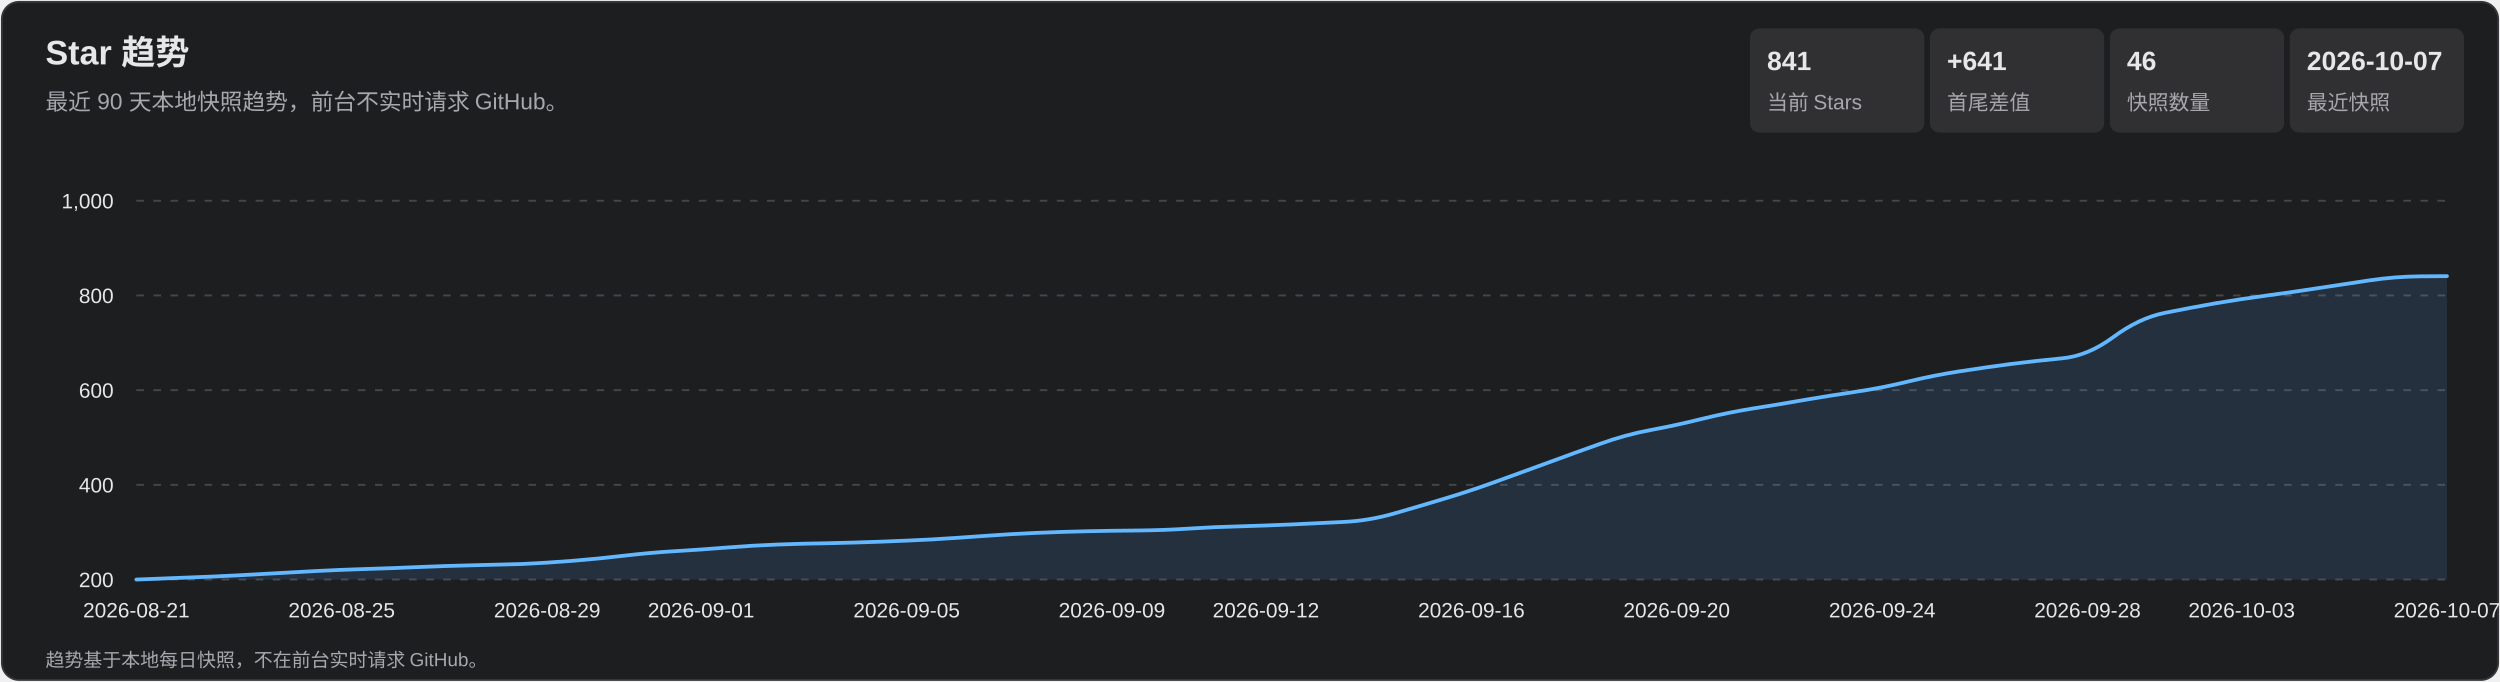
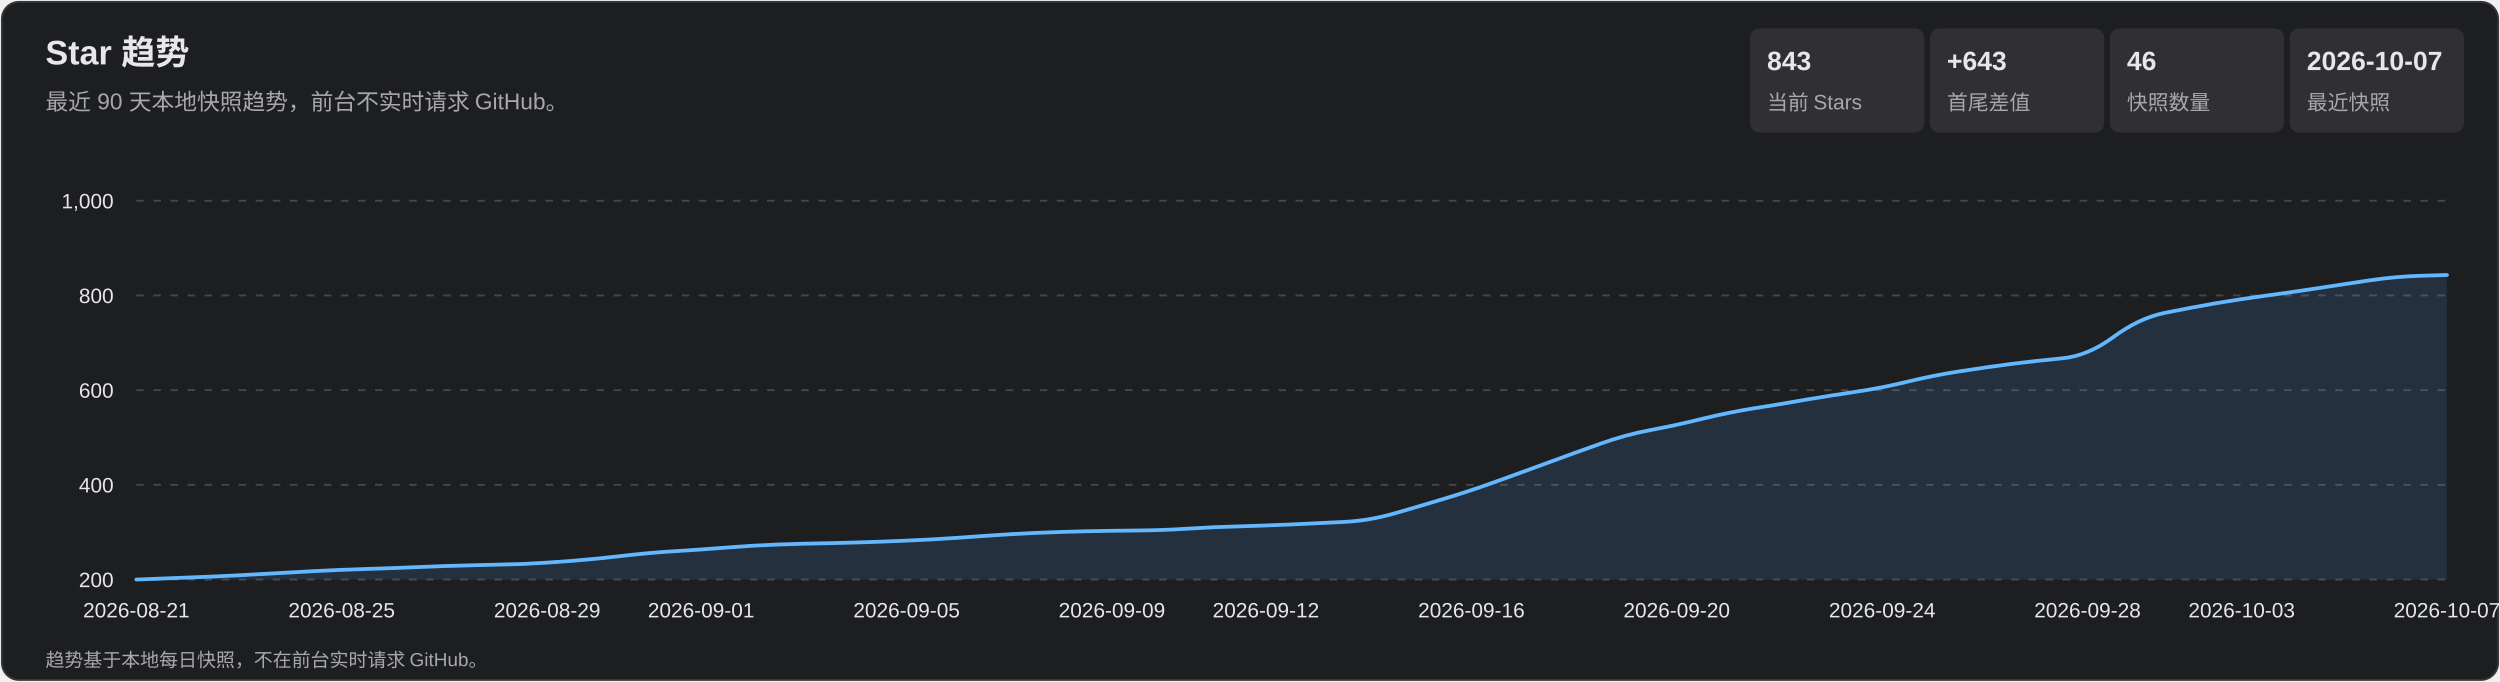
<svg xmlns="http://www.w3.org/2000/svg" width="1320" height="360" viewBox="0 0 1320 360" role="img" aria-labelledby="title desc">
  <style>
    text { font-family: Arial, 'Microsoft YaHei', sans-serif; fill: #e7e7e9; }
    .subtitle, .axis, .metric-label, .footer { fill: #a7a7ad; }
    .subtitle { font-size: 12px; } .axis { font-size: 11px; }
    .metric-value { font-size: 14px; font-weight: 700; } .metric-label { font-size: 11px; }
    .footer { font-size: 10px; } .tooltip-date { font-size: 12px; font-weight: 700; }
    .tooltip-text { font-size: 12px; } .crosshair { stroke: #b9b9bc; stroke-width: 1; }
    .tooltip { opacity: 0; pointer-events: none; } .point:hover .tooltip { opacity: 1; }
  </style>
  <rect x="1" y="1" width="1318" height="358" rx="9" fill="#1d1e20" stroke="#35363a" />
  <text x="24" y="34" font-size="18" font-weight="700">Star 趋势</text>
  <text x="24" y="58" class="subtitle">最近 90 天本地快照趋势，前台不实时请求 GitHub。</text>
  <rect x="924" y="15" width="92" height="55" rx="5" fill="#303033" />
-   <text x="933" y="37" class="metric-value">841</text>
+   <text x="933" y="37" class="metric-value">843</text>
  <text x="933" y="58" class="metric-label">当前 Stars</text>
  <rect x="1019" y="15" width="92" height="55" rx="5" fill="#303033" />
-   <text x="1028" y="37" class="metric-value">+641</text>
+   <text x="1028" y="37" class="metric-value">+643</text>
  <text x="1028" y="58" class="metric-label">首尾差值</text>
  <rect x="1114" y="15" width="92" height="55" rx="5" fill="#303033" />
  <text x="1123" y="37" class="metric-value">46</text>
  <text x="1123" y="58" class="metric-label">快照数量</text>
  <rect x="1209" y="15" width="92" height="55" rx="5" fill="#303033" />
  <text x="1218" y="37" class="metric-value">2026-10-07</text>
  <text x="1218" y="58" class="metric-label">最近快照</text>
  <g class="axis">
    <line x1="72" y1="306.0" x2="1292" y2="306.0" stroke="#45464a" stroke-dasharray="4 5" />
    <text x="60" y="310.0" text-anchor="end">200</text>
    <line x1="72" y1="256.0" x2="1292" y2="256.0" stroke="#45464a" stroke-dasharray="4 5" />
    <text x="60" y="260.0" text-anchor="end">400</text>
    <line x1="72" y1="206.0" x2="1292" y2="206.0" stroke="#45464a" stroke-dasharray="4 5" />
    <text x="60" y="210.0" text-anchor="end">600</text>
    <line x1="72" y1="156.0" x2="1292" y2="156.0" stroke="#45464a" stroke-dasharray="4 5" />
    <text x="60" y="160.0" text-anchor="end">800</text>
    <line x1="72" y1="106.0" x2="1292" y2="106.0" stroke="#45464a" stroke-dasharray="4 5" />
    <text x="60" y="110.0" text-anchor="end">1,000</text>
    <text x="72.0" y="326" text-anchor="middle">2026-08-21</text>
    <text x="180.4" y="326" text-anchor="middle">2026-08-25</text>
    <text x="288.9" y="326" text-anchor="middle">2026-08-29</text>
    <text x="370.2" y="326" text-anchor="middle">2026-09-01</text>
    <text x="478.7" y="326" text-anchor="middle">2026-09-05</text>
    <text x="587.1" y="326" text-anchor="middle">2026-09-09</text>
    <text x="668.4" y="326" text-anchor="middle">2026-09-12</text>
    <text x="776.9" y="326" text-anchor="middle">2026-09-16</text>
    <text x="885.3" y="326" text-anchor="middle">2026-09-20</text>
    <text x="993.8" y="326" text-anchor="middle">2026-09-24</text>
    <text x="1102.2" y="326" text-anchor="middle">2026-09-28</text>
    <text x="1183.6" y="326" text-anchor="middle">2026-10-03</text>
    <text x="1292.0" y="326" text-anchor="middle">2026-10-07</text>
  </g>
-   <path d="M 72.0 306.0 Q 99.1 305.0 112.7 304.4 Q 126.2 303.8 139.8 303.0 Q 153.3 302.2 166.9 301.5 Q 180.4 300.8 194.0 300.4 Q 207.6 300.0 221.1 299.4 Q 234.7 298.8 248.2 298.5 Q 261.8 298.2 275.3 297.8 Q 288.9 297.2 302.4 296.1 Q 316.0 295.0 329.6 293.4 Q 343.1 291.8 356.7 291.0 Q 370.2 290.2 383.8 289.1 Q 397.3 288.0 410.9 287.5 Q 424.4 287.0 438.0 286.8 Q 451.6 286.5 465.1 286.0 Q 478.7 285.5 492.2 284.8 Q 505.8 284.0 519.3 283.0 Q 532.9 282.0 546.4 281.4 Q 560.0 280.8 573.6 280.5 Q 587.1 280.2 600.7 280.1 Q 614.2 280.0 627.8 279.1 Q 641.3 278.2 654.9 277.9 Q 668.4 277.5 682.0 276.9 Q 695.6 276.2 709.1 275.6 Q 722.7 275.0 736.2 271.1 Q 749.8 267.2 763.3 263.1 Q 776.9 259.0 790.4 254.1 Q 804.0 249.2 817.6 244.2 Q 831.1 239.2 844.7 234.4 Q 858.2 229.5 871.8 227.0 Q 885.3 224.5 898.9 221.1 Q 912.4 217.8 926.0 215.6 Q 939.6 213.5 953.1 211.1 Q 966.7 208.8 980.2 206.8 Q 993.8 204.8 1007.3 201.5 Q 1020.9 198.2 1034.4 196.1 Q 1048.0 194.0 1061.6 192.2 Q 1075.1 190.5 1088.7 189.2 Q 1102.2 188.0 1115.8 178.0 Q 1129.3 168.0 1142.9 165.2 Q 1156.4 162.5 1170.0 160.1 Q 1183.6 157.8 1197.1 156.0 Q 1210.7 154.2 1224.2 152.1 Q 1237.8 150.0 1251.3 148.0 Q 1264.9 146.0 1278.4 145.9 L 1292.0 145.8 L 1292.0 306.0 L 72.0 306.0 Z" fill="#5baeff" fill-opacity=".13" />
-   <path d="M 72.0 306.0 Q 99.1 305.0 112.7 304.4 Q 126.2 303.8 139.8 303.0 Q 153.3 302.2 166.9 301.5 Q 180.4 300.8 194.0 300.4 Q 207.6 300.0 221.1 299.4 Q 234.7 298.8 248.2 298.5 Q 261.8 298.2 275.3 297.8 Q 288.9 297.2 302.4 296.1 Q 316.0 295.0 329.6 293.4 Q 343.1 291.8 356.7 291.0 Q 370.2 290.2 383.8 289.1 Q 397.3 288.0 410.9 287.5 Q 424.4 287.0 438.0 286.8 Q 451.6 286.5 465.1 286.0 Q 478.7 285.5 492.2 284.8 Q 505.8 284.0 519.3 283.0 Q 532.9 282.0 546.4 281.4 Q 560.0 280.8 573.6 280.5 Q 587.1 280.2 600.7 280.1 Q 614.2 280.0 627.8 279.1 Q 641.3 278.2 654.9 277.9 Q 668.4 277.5 682.0 276.9 Q 695.6 276.2 709.1 275.6 Q 722.7 275.0 736.2 271.1 Q 749.8 267.2 763.3 263.1 Q 776.9 259.0 790.4 254.1 Q 804.0 249.2 817.6 244.2 Q 831.1 239.2 844.7 234.4 Q 858.2 229.5 871.8 227.0 Q 885.3 224.5 898.9 221.1 Q 912.4 217.8 926.0 215.6 Q 939.6 213.5 953.1 211.1 Q 966.7 208.8 980.2 206.8 Q 993.8 204.8 1007.3 201.5 Q 1020.9 198.2 1034.4 196.1 Q 1048.0 194.0 1061.6 192.2 Q 1075.1 190.5 1088.7 189.2 Q 1102.2 188.0 1115.8 178.0 Q 1129.3 168.0 1142.9 165.2 Q 1156.4 162.5 1170.0 160.1 Q 1183.6 157.8 1197.1 156.0 Q 1210.7 154.2 1224.2 152.1 Q 1237.8 150.0 1251.3 148.0 Q 1264.9 146.0 1278.4 145.9 L 1292.0 145.8" fill="none" stroke="#63b7ff" stroke-width="2" stroke-linecap="round" stroke-linejoin="round" />
+   <path d="M 72.0 306.0 Q 99.1 305.0 112.7 304.4 Q 126.2 303.8 139.8 303.0 Q 153.3 302.2 166.9 301.5 Q 180.4 300.8 194.0 300.4 Q 207.6 300.0 221.1 299.4 Q 234.7 298.8 248.2 298.5 Q 261.8 298.2 275.3 297.8 Q 288.9 297.2 302.4 296.1 Q 316.0 295.0 329.6 293.4 Q 343.1 291.8 356.7 291.0 Q 370.2 290.2 383.8 289.1 Q 397.3 288.0 410.9 287.5 Q 424.4 287.0 438.0 286.8 Q 451.6 286.5 465.1 286.0 Q 478.7 285.5 492.2 284.8 Q 505.8 284.0 519.3 283.0 Q 532.9 282.0 546.4 281.4 Q 560.0 280.8 573.6 280.5 Q 587.1 280.2 600.7 280.1 Q 614.2 280.0 627.8 279.1 Q 641.3 278.2 654.9 277.9 Q 668.4 277.5 682.0 276.9 Q 695.6 276.2 709.1 275.6 Q 722.7 275.0 736.2 271.1 Q 749.8 267.2 763.3 263.1 Q 776.9 259.0 790.4 254.1 Q 804.0 249.2 817.6 244.2 Q 831.1 239.2 844.7 234.4 Q 858.2 229.5 871.8 227.0 Q 885.3 224.5 898.9 221.1 Q 912.4 217.8 926.0 215.6 Q 939.6 213.5 953.1 211.1 Q 966.7 208.8 980.2 206.8 Q 993.8 204.8 1007.3 201.5 Q 1020.9 198.2 1034.4 196.1 Q 1048.0 194.0 1061.6 192.2 Q 1075.1 190.5 1088.7 189.2 Q 1102.2 188.0 1115.8 178.0 Q 1129.3 168.0 1142.9 165.2 Q 1156.4 162.5 1170.0 160.1 Q 1183.6 157.8 1197.1 156.0 Q 1210.7 154.2 1224.2 152.1 Q 1237.8 150.0 1251.3 148.0 Q 1264.9 146.0 1278.4 145.6 L 1292.0 145.2 L 1292.0 306.0 L 72.0 306.0 Z" fill="#5baeff" fill-opacity=".13" />
+   <path d="M 72.0 306.0 Q 99.1 305.0 112.7 304.4 Q 126.2 303.8 139.8 303.0 Q 153.3 302.2 166.9 301.5 Q 180.4 300.8 194.0 300.4 Q 207.6 300.0 221.1 299.4 Q 234.7 298.8 248.2 298.5 Q 261.8 298.2 275.3 297.8 Q 288.9 297.2 302.4 296.1 Q 316.0 295.0 329.6 293.4 Q 343.1 291.8 356.7 291.0 Q 370.2 290.2 383.8 289.1 Q 397.3 288.0 410.9 287.5 Q 424.4 287.0 438.0 286.8 Q 451.6 286.5 465.1 286.0 Q 478.7 285.5 492.2 284.8 Q 505.8 284.0 519.3 283.0 Q 532.9 282.0 546.4 281.4 Q 560.0 280.8 573.6 280.5 Q 587.1 280.2 600.7 280.1 Q 614.2 280.0 627.8 279.1 Q 641.3 278.2 654.9 277.9 Q 668.4 277.5 682.0 276.9 Q 695.6 276.2 709.1 275.6 Q 722.7 275.0 736.2 271.1 Q 749.8 267.2 763.3 263.1 Q 776.9 259.0 790.4 254.1 Q 804.0 249.2 817.6 244.2 Q 831.1 239.2 844.7 234.4 Q 858.2 229.5 871.8 227.0 Q 885.3 224.5 898.9 221.1 Q 912.4 217.8 926.0 215.6 Q 939.6 213.5 953.1 211.1 Q 966.7 208.8 980.2 206.8 Q 993.8 204.8 1007.3 201.5 Q 1020.9 198.2 1034.4 196.1 Q 1048.0 194.0 1061.6 192.2 Q 1075.1 190.5 1088.7 189.2 Q 1102.2 188.0 1115.8 178.0 Q 1129.3 168.0 1142.9 165.2 Q 1156.4 162.5 1170.0 160.1 Q 1183.6 157.8 1197.1 156.0 Q 1210.7 154.2 1224.2 152.1 Q 1237.8 150.0 1251.3 148.0 Q 1264.9 146.0 1278.4 145.6 L 1292.0 145.2" fill="none" stroke="#63b7ff" stroke-width="2" stroke-linecap="round" stroke-linejoin="round" />
  <g>
    <g class="point">
      <circle cx="72.0" cy="306.0" r="11" fill="transparent" />
      <g class="tooltip">
        <line x1="72.0" y1="106" x2="72.0" y2="306" class="crosshair" />
        <circle cx="72.0" cy="306.0" r="4" fill="#69baff" stroke="#fff" stroke-width="1.5" />
        <rect x="85.0" y="236.0" width="124" height="66" rx="4" fill="#101113" opacity=".96" />
        <text x="93.0" y="254.0" class="tooltip-date">2026-08-21</text>
        <text x="93.0" y="275.0" class="tooltip-text">Stars: 200</text>
        <text x="93.0" y="293.0" class="tooltip-text">单日增长: —</text>
      </g>
    </g>
    <g class="point">
      <circle cx="99.1" cy="305.0" r="11" fill="transparent" />
      <g class="tooltip">
        <line x1="99.1" y1="106" x2="99.1" y2="306" class="crosshair" />
        <circle cx="99.1" cy="305.0" r="4" fill="#69baff" stroke="#fff" stroke-width="1.5" />
        <rect x="112.1" y="236.0" width="124" height="66" rx="4" fill="#101113" opacity=".96" />
        <text x="120.1" y="254.0" class="tooltip-date">2026-08-22</text>
        <text x="120.1" y="275.0" class="tooltip-text">Stars: 204</text>
        <text x="120.1" y="293.0" class="tooltip-text">单日增长: +4</text>
      </g>
    </g>
    <g class="point">
      <circle cx="126.2" cy="303.8" r="11" fill="transparent" />
      <g class="tooltip">
        <line x1="126.2" y1="106" x2="126.2" y2="306" class="crosshair" />
        <circle cx="126.2" cy="303.8" r="4" fill="#69baff" stroke="#fff" stroke-width="1.5" />
        <rect x="139.2" y="236.0" width="124" height="66" rx="4" fill="#101113" opacity=".96" />
        <text x="147.2" y="254.0" class="tooltip-date">2026-08-23</text>
        <text x="147.2" y="275.0" class="tooltip-text">Stars: 209</text>
        <text x="147.2" y="293.0" class="tooltip-text">单日增长: +5</text>
      </g>
    </g>
    <g class="point">
      <circle cx="153.3" cy="302.2" r="11" fill="transparent" />
      <g class="tooltip">
        <line x1="153.3" y1="106" x2="153.3" y2="306" class="crosshair" />
        <circle cx="153.3" cy="302.2" r="4" fill="#69baff" stroke="#fff" stroke-width="1.5" />
        <rect x="166.3" y="236.0" width="124" height="66" rx="4" fill="#101113" opacity=".96" />
        <text x="174.3" y="254.0" class="tooltip-date">2026-08-24</text>
        <text x="174.3" y="275.0" class="tooltip-text">Stars: 215</text>
        <text x="174.3" y="293.0" class="tooltip-text">单日增长: +6</text>
      </g>
    </g>
    <g class="point">
      <circle cx="180.4" cy="300.8" r="11" fill="transparent" />
      <g class="tooltip">
        <line x1="180.4" y1="106" x2="180.4" y2="306" class="crosshair" />
        <circle cx="180.4" cy="300.8" r="4" fill="#69baff" stroke="#fff" stroke-width="1.5" />
        <rect x="193.4" y="236.0" width="124" height="66" rx="4" fill="#101113" opacity=".96" />
        <text x="201.4" y="254.0" class="tooltip-date">2026-08-25</text>
        <text x="201.4" y="275.0" class="tooltip-text">Stars: 221</text>
        <text x="201.4" y="293.0" class="tooltip-text">单日增长: +6</text>
      </g>
    </g>
    <g class="point">
      <circle cx="207.6" cy="300.0" r="11" fill="transparent" />
      <g class="tooltip">
        <line x1="207.6" y1="106" x2="207.6" y2="306" class="crosshair" />
        <circle cx="207.6" cy="300.0" r="4" fill="#69baff" stroke="#fff" stroke-width="1.5" />
        <rect x="220.6" y="236.0" width="124" height="66" rx="4" fill="#101113" opacity=".96" />
        <text x="228.6" y="254.0" class="tooltip-date">2026-08-26</text>
        <text x="228.6" y="275.0" class="tooltip-text">Stars: 224</text>
        <text x="228.6" y="293.0" class="tooltip-text">单日增长: +3</text>
      </g>
    </g>
    <g class="point">
      <circle cx="234.7" cy="298.8" r="11" fill="transparent" />
      <g class="tooltip">
        <line x1="234.7" y1="106" x2="234.7" y2="306" class="crosshair" />
        <circle cx="234.7" cy="298.8" r="4" fill="#69baff" stroke="#fff" stroke-width="1.5" />
        <rect x="247.7" y="236.0" width="124" height="66" rx="4" fill="#101113" opacity=".96" />
        <text x="255.7" y="254.0" class="tooltip-date">2026-08-27</text>
        <text x="255.7" y="275.0" class="tooltip-text">Stars: 229</text>
        <text x="255.7" y="293.0" class="tooltip-text">单日增长: +5</text>
      </g>
    </g>
    <g class="point">
      <circle cx="261.8" cy="298.2" r="11" fill="transparent" />
      <g class="tooltip">
        <line x1="261.8" y1="106" x2="261.8" y2="306" class="crosshair" />
        <circle cx="261.8" cy="298.2" r="4" fill="#69baff" stroke="#fff" stroke-width="1.5" />
        <rect x="274.8" y="236.0" width="124" height="66" rx="4" fill="#101113" opacity=".96" />
        <text x="282.8" y="254.0" class="tooltip-date">2026-08-28</text>
        <text x="282.8" y="275.0" class="tooltip-text">Stars: 231</text>
        <text x="282.8" y="293.0" class="tooltip-text">单日增长: +2</text>
      </g>
    </g>
    <g class="point">
      <circle cx="288.9" cy="297.2" r="11" fill="transparent" />
      <g class="tooltip">
        <line x1="288.9" y1="106" x2="288.9" y2="306" class="crosshair" />
        <circle cx="288.9" cy="297.2" r="4" fill="#69baff" stroke="#fff" stroke-width="1.5" />
        <rect x="301.9" y="236.0" width="124" height="66" rx="4" fill="#101113" opacity=".96" />
        <text x="309.9" y="254.0" class="tooltip-date">2026-08-29</text>
        <text x="309.9" y="275.0" class="tooltip-text">Stars: 235</text>
        <text x="309.9" y="293.0" class="tooltip-text">单日增长: +4</text>
      </g>
    </g>
    <g class="point">
      <circle cx="316.0" cy="295.0" r="11" fill="transparent" />
      <g class="tooltip">
        <line x1="316.0" y1="106" x2="316.0" y2="306" class="crosshair" />
        <circle cx="316.0" cy="295.0" r="4" fill="#69baff" stroke="#fff" stroke-width="1.5" />
        <rect x="329.0" y="236.0" width="124" height="66" rx="4" fill="#101113" opacity=".96" />
        <text x="337.0" y="254.0" class="tooltip-date">2026-08-30</text>
        <text x="337.0" y="275.0" class="tooltip-text">Stars: 244</text>
        <text x="337.0" y="293.0" class="tooltip-text">单日增长: +9</text>
      </g>
    </g>
    <g class="point">
      <circle cx="343.1" cy="291.8" r="11" fill="transparent" />
      <g class="tooltip">
        <line x1="343.1" y1="106" x2="343.1" y2="306" class="crosshair" />
        <circle cx="343.1" cy="291.8" r="4" fill="#69baff" stroke="#fff" stroke-width="1.5" />
        <rect x="356.1" y="236.0" width="124" height="66" rx="4" fill="#101113" opacity=".96" />
        <text x="364.1" y="254.0" class="tooltip-date">2026-08-31</text>
        <text x="364.1" y="275.0" class="tooltip-text">Stars: 257</text>
        <text x="364.1" y="293.0" class="tooltip-text">单日增长: +13</text>
      </g>
    </g>
    <g class="point">
      <circle cx="370.2" cy="290.2" r="11" fill="transparent" />
      <g class="tooltip">
        <line x1="370.2" y1="106" x2="370.2" y2="306" class="crosshair" />
        <circle cx="370.2" cy="290.2" r="4" fill="#69baff" stroke="#fff" stroke-width="1.5" />
        <rect x="383.2" y="236.0" width="124" height="66" rx="4" fill="#101113" opacity=".96" />
        <text x="391.2" y="254.0" class="tooltip-date">2026-09-01</text>
        <text x="391.2" y="275.0" class="tooltip-text">Stars: 263</text>
        <text x="391.2" y="293.0" class="tooltip-text">单日增长: +6</text>
      </g>
    </g>
    <g class="point">
      <circle cx="397.3" cy="288.0" r="11" fill="transparent" />
      <g class="tooltip">
        <line x1="397.3" y1="106" x2="397.3" y2="306" class="crosshair" />
        <circle cx="397.3" cy="288.0" r="4" fill="#69baff" stroke="#fff" stroke-width="1.5" />
        <rect x="410.3" y="236.0" width="124" height="66" rx="4" fill="#101113" opacity=".96" />
        <text x="418.3" y="254.0" class="tooltip-date">2026-09-02</text>
        <text x="418.3" y="275.0" class="tooltip-text">Stars: 272</text>
        <text x="418.3" y="293.0" class="tooltip-text">单日增长: +9</text>
      </g>
    </g>
    <g class="point">
      <circle cx="424.4" cy="287.0" r="11" fill="transparent" />
      <g class="tooltip">
        <line x1="424.4" y1="106" x2="424.4" y2="306" class="crosshair" />
        <circle cx="424.4" cy="287.0" r="4" fill="#69baff" stroke="#fff" stroke-width="1.5" />
        <rect x="437.4" y="236.0" width="124" height="66" rx="4" fill="#101113" opacity=".96" />
        <text x="445.4" y="254.0" class="tooltip-date">2026-09-03</text>
        <text x="445.4" y="275.0" class="tooltip-text">Stars: 276</text>
        <text x="445.4" y="293.0" class="tooltip-text">单日增长: +4</text>
      </g>
    </g>
    <g class="point">
      <circle cx="451.6" cy="286.5" r="11" fill="transparent" />
      <g class="tooltip">
        <line x1="451.6" y1="106" x2="451.6" y2="306" class="crosshair" />
        <circle cx="451.6" cy="286.5" r="4" fill="#69baff" stroke="#fff" stroke-width="1.5" />
        <rect x="464.6" y="236.0" width="124" height="66" rx="4" fill="#101113" opacity=".96" />
        <text x="472.6" y="254.0" class="tooltip-date">2026-09-04</text>
        <text x="472.6" y="275.0" class="tooltip-text">Stars: 278</text>
        <text x="472.6" y="293.0" class="tooltip-text">单日增长: +2</text>
      </g>
    </g>
    <g class="point">
      <circle cx="478.7" cy="285.5" r="11" fill="transparent" />
      <g class="tooltip">
        <line x1="478.7" y1="106" x2="478.7" y2="306" class="crosshair" />
        <circle cx="478.7" cy="285.5" r="4" fill="#69baff" stroke="#fff" stroke-width="1.5" />
        <rect x="491.7" y="236.0" width="124" height="66" rx="4" fill="#101113" opacity=".96" />
        <text x="499.7" y="254.0" class="tooltip-date">2026-09-05</text>
        <text x="499.7" y="275.0" class="tooltip-text">Stars: 282</text>
        <text x="499.7" y="293.0" class="tooltip-text">单日增长: +4</text>
      </g>
    </g>
    <g class="point">
      <circle cx="505.8" cy="284.0" r="11" fill="transparent" />
      <g class="tooltip">
        <line x1="505.8" y1="106" x2="505.8" y2="306" class="crosshair" />
        <circle cx="505.8" cy="284.0" r="4" fill="#69baff" stroke="#fff" stroke-width="1.5" />
        <rect x="518.8" y="236.0" width="124" height="66" rx="4" fill="#101113" opacity=".96" />
        <text x="526.8" y="254.0" class="tooltip-date">2026-09-06</text>
        <text x="526.8" y="275.0" class="tooltip-text">Stars: 288</text>
        <text x="526.8" y="293.0" class="tooltip-text">单日增长: +6</text>
      </g>
    </g>
    <g class="point">
      <circle cx="532.9" cy="282.0" r="11" fill="transparent" />
      <g class="tooltip">
        <line x1="532.9" y1="106" x2="532.9" y2="306" class="crosshair" />
        <circle cx="532.9" cy="282.0" r="4" fill="#69baff" stroke="#fff" stroke-width="1.5" />
        <rect x="545.9" y="236.0" width="124" height="66" rx="4" fill="#101113" opacity=".96" />
        <text x="553.9" y="254.0" class="tooltip-date">2026-09-07</text>
        <text x="553.9" y="275.0" class="tooltip-text">Stars: 296</text>
        <text x="553.9" y="293.0" class="tooltip-text">单日增长: +8</text>
      </g>
    </g>
    <g class="point">
      <circle cx="560.0" cy="280.8" r="11" fill="transparent" />
      <g class="tooltip">
        <line x1="560.0" y1="106" x2="560.0" y2="306" class="crosshair" />
        <circle cx="560.0" cy="280.8" r="4" fill="#69baff" stroke="#fff" stroke-width="1.5" />
        <rect x="573.0" y="236.0" width="124" height="66" rx="4" fill="#101113" opacity=".96" />
        <text x="581.0" y="254.0" class="tooltip-date">2026-09-08</text>
        <text x="581.0" y="275.0" class="tooltip-text">Stars: 301</text>
        <text x="581.0" y="293.0" class="tooltip-text">单日增长: +5</text>
      </g>
    </g>
    <g class="point">
      <circle cx="587.1" cy="280.2" r="11" fill="transparent" />
      <g class="tooltip">
        <line x1="587.1" y1="106" x2="587.1" y2="306" class="crosshair" />
        <circle cx="587.1" cy="280.2" r="4" fill="#69baff" stroke="#fff" stroke-width="1.5" />
        <rect x="600.1" y="236.0" width="124" height="66" rx="4" fill="#101113" opacity=".96" />
        <text x="608.1" y="254.0" class="tooltip-date">2026-09-09</text>
        <text x="608.1" y="275.0" class="tooltip-text">Stars: 303</text>
        <text x="608.1" y="293.0" class="tooltip-text">单日增长: +2</text>
      </g>
    </g>
    <g class="point">
      <circle cx="614.2" cy="280.0" r="11" fill="transparent" />
      <g class="tooltip">
        <line x1="614.2" y1="106" x2="614.2" y2="306" class="crosshair" />
        <circle cx="614.2" cy="280.0" r="4" fill="#69baff" stroke="#fff" stroke-width="1.5" />
        <rect x="627.2" y="236.0" width="124" height="66" rx="4" fill="#101113" opacity=".96" />
        <text x="635.2" y="254.0" class="tooltip-date">2026-09-10</text>
        <text x="635.2" y="275.0" class="tooltip-text">Stars: 304</text>
        <text x="635.2" y="293.0" class="tooltip-text">单日增长: +1</text>
      </g>
    </g>
    <g class="point">
      <circle cx="641.3" cy="278.2" r="11" fill="transparent" />
      <g class="tooltip">
        <line x1="641.3" y1="106" x2="641.3" y2="306" class="crosshair" />
        <circle cx="641.3" cy="278.2" r="4" fill="#69baff" stroke="#fff" stroke-width="1.5" />
        <rect x="654.3" y="236.0" width="124" height="66" rx="4" fill="#101113" opacity=".96" />
        <text x="662.3" y="254.0" class="tooltip-date">2026-09-11</text>
        <text x="662.3" y="275.0" class="tooltip-text">Stars: 311</text>
        <text x="662.3" y="293.0" class="tooltip-text">单日增长: +7</text>
      </g>
    </g>
    <g class="point">
      <circle cx="668.4" cy="277.5" r="11" fill="transparent" />
      <g class="tooltip">
        <line x1="668.4" y1="106" x2="668.4" y2="306" class="crosshair" />
        <circle cx="668.4" cy="277.5" r="4" fill="#69baff" stroke="#fff" stroke-width="1.5" />
        <rect x="681.4" y="236.0" width="124" height="66" rx="4" fill="#101113" opacity=".96" />
        <text x="689.4" y="254.0" class="tooltip-date">2026-09-12</text>
        <text x="689.4" y="275.0" class="tooltip-text">Stars: 314</text>
        <text x="689.4" y="293.0" class="tooltip-text">单日增长: +3</text>
      </g>
    </g>
    <g class="point">
      <circle cx="695.6" cy="276.2" r="11" fill="transparent" />
      <g class="tooltip">
        <line x1="695.6" y1="106" x2="695.6" y2="306" class="crosshair" />
        <circle cx="695.6" cy="276.2" r="4" fill="#69baff" stroke="#fff" stroke-width="1.5" />
        <rect x="708.6" y="236.0" width="124" height="66" rx="4" fill="#101113" opacity=".96" />
        <text x="716.6" y="254.0" class="tooltip-date">2026-09-13</text>
        <text x="716.6" y="275.0" class="tooltip-text">Stars: 319</text>
        <text x="716.6" y="293.0" class="tooltip-text">单日增长: +5</text>
      </g>
    </g>
    <g class="point">
      <circle cx="722.7" cy="275.0" r="11" fill="transparent" />
      <g class="tooltip">
        <line x1="722.7" y1="106" x2="722.7" y2="306" class="crosshair" />
        <circle cx="722.7" cy="275.0" r="4" fill="#69baff" stroke="#fff" stroke-width="1.5" />
        <rect x="735.7" y="236.0" width="124" height="66" rx="4" fill="#101113" opacity=".96" />
        <text x="743.7" y="254.0" class="tooltip-date">2026-09-14</text>
        <text x="743.7" y="275.0" class="tooltip-text">Stars: 324</text>
        <text x="743.7" y="293.0" class="tooltip-text">单日增长: +5</text>
      </g>
    </g>
    <g class="point">
      <circle cx="749.8" cy="267.2" r="11" fill="transparent" />
      <g class="tooltip">
        <line x1="749.8" y1="106" x2="749.8" y2="306" class="crosshair" />
        <circle cx="749.8" cy="267.2" r="4" fill="#69baff" stroke="#fff" stroke-width="1.5" />
        <rect x="762.8" y="234.2" width="124" height="66" rx="4" fill="#101113" opacity=".96" />
        <text x="770.8" y="252.2" class="tooltip-date">2026-09-15</text>
        <text x="770.8" y="273.2" class="tooltip-text">Stars: 355</text>
        <text x="770.8" y="291.2" class="tooltip-text">单日增长: +31</text>
      </g>
    </g>
    <g class="point">
      <circle cx="776.9" cy="259.0" r="11" fill="transparent" />
      <g class="tooltip">
        <line x1="776.9" y1="106" x2="776.9" y2="306" class="crosshair" />
        <circle cx="776.9" cy="259.0" r="4" fill="#69baff" stroke="#fff" stroke-width="1.5" />
        <rect x="789.9" y="226.0" width="124" height="66" rx="4" fill="#101113" opacity=".96" />
        <text x="797.9" y="244.0" class="tooltip-date">2026-09-16</text>
        <text x="797.9" y="265.0" class="tooltip-text">Stars: 388</text>
        <text x="797.9" y="283.0" class="tooltip-text">单日增长: +33</text>
      </g>
    </g>
    <g class="point">
      <circle cx="804.0" cy="249.2" r="11" fill="transparent" />
      <g class="tooltip">
        <line x1="804.0" y1="106" x2="804.0" y2="306" class="crosshair" />
        <circle cx="804.0" cy="249.2" r="4" fill="#69baff" stroke="#fff" stroke-width="1.5" />
        <rect x="817.0" y="216.2" width="124" height="66" rx="4" fill="#101113" opacity=".96" />
        <text x="825.0" y="234.2" class="tooltip-date">2026-09-17</text>
        <text x="825.0" y="255.2" class="tooltip-text">Stars: 427</text>
        <text x="825.0" y="273.2" class="tooltip-text">单日增长: +39</text>
      </g>
    </g>
    <g class="point">
      <circle cx="831.1" cy="239.2" r="11" fill="transparent" />
      <g class="tooltip">
        <line x1="831.1" y1="106" x2="831.1" y2="306" class="crosshair" />
        <circle cx="831.1" cy="239.2" r="4" fill="#69baff" stroke="#fff" stroke-width="1.5" />
        <rect x="844.1" y="206.2" width="124" height="66" rx="4" fill="#101113" opacity=".96" />
        <text x="852.1" y="224.2" class="tooltip-date">2026-09-18</text>
        <text x="852.1" y="245.2" class="tooltip-text">Stars: 467</text>
        <text x="852.1" y="263.2" class="tooltip-text">单日增长: +40</text>
      </g>
    </g>
    <g class="point">
      <circle cx="858.2" cy="229.5" r="11" fill="transparent" />
      <g class="tooltip">
        <line x1="858.2" y1="106" x2="858.2" y2="306" class="crosshair" />
        <circle cx="858.2" cy="229.5" r="4" fill="#69baff" stroke="#fff" stroke-width="1.5" />
        <rect x="871.2" y="196.5" width="124" height="66" rx="4" fill="#101113" opacity=".96" />
        <text x="879.2" y="214.5" class="tooltip-date">2026-09-19</text>
        <text x="879.2" y="235.5" class="tooltip-text">Stars: 506</text>
        <text x="879.2" y="253.5" class="tooltip-text">单日增长: +39</text>
      </g>
    </g>
    <g class="point">
      <circle cx="885.3" cy="224.5" r="11" fill="transparent" />
      <g class="tooltip">
        <line x1="885.3" y1="106" x2="885.3" y2="306" class="crosshair" />
        <circle cx="885.3" cy="224.5" r="4" fill="#69baff" stroke="#fff" stroke-width="1.5" />
        <rect x="898.3" y="191.5" width="124" height="66" rx="4" fill="#101113" opacity=".96" />
        <text x="906.3" y="209.5" class="tooltip-date">2026-09-20</text>
        <text x="906.3" y="230.5" class="tooltip-text">Stars: 526</text>
        <text x="906.3" y="248.5" class="tooltip-text">单日增长: +20</text>
      </g>
    </g>
    <g class="point">
      <circle cx="912.4" cy="217.8" r="11" fill="transparent" />
      <g class="tooltip">
        <line x1="912.4" y1="106" x2="912.4" y2="306" class="crosshair" />
        <circle cx="912.4" cy="217.8" r="4" fill="#69baff" stroke="#fff" stroke-width="1.5" />
        <rect x="925.4" y="184.8" width="124" height="66" rx="4" fill="#101113" opacity=".96" />
        <text x="933.4" y="202.8" class="tooltip-date">2026-09-21</text>
        <text x="933.4" y="223.8" class="tooltip-text">Stars: 553</text>
        <text x="933.4" y="241.8" class="tooltip-text">单日增长: +27</text>
      </g>
    </g>
    <g class="point">
      <circle cx="939.6" cy="213.5" r="11" fill="transparent" />
      <g class="tooltip">
        <line x1="939.6" y1="106" x2="939.6" y2="306" class="crosshair" />
        <circle cx="939.6" cy="213.5" r="4" fill="#69baff" stroke="#fff" stroke-width="1.5" />
        <rect x="952.6" y="180.5" width="124" height="66" rx="4" fill="#101113" opacity=".96" />
        <text x="960.6" y="198.5" class="tooltip-date">2026-09-22</text>
        <text x="960.6" y="219.5" class="tooltip-text">Stars: 570</text>
        <text x="960.6" y="237.5" class="tooltip-text">单日增长: +17</text>
      </g>
    </g>
    <g class="point">
      <circle cx="966.7" cy="208.8" r="11" fill="transparent" />
      <g class="tooltip">
        <line x1="966.7" y1="106" x2="966.7" y2="306" class="crosshair" />
        <circle cx="966.7" cy="208.8" r="4" fill="#69baff" stroke="#fff" stroke-width="1.5" />
        <rect x="979.7" y="175.8" width="124" height="66" rx="4" fill="#101113" opacity=".96" />
        <text x="987.7" y="193.8" class="tooltip-date">2026-09-23</text>
        <text x="987.7" y="214.8" class="tooltip-text">Stars: 589</text>
        <text x="987.7" y="232.8" class="tooltip-text">单日增长: +19</text>
      </g>
    </g>
    <g class="point">
      <circle cx="993.8" cy="204.8" r="11" fill="transparent" />
      <g class="tooltip">
        <line x1="993.8" y1="106" x2="993.8" y2="306" class="crosshair" />
        <circle cx="993.8" cy="204.8" r="4" fill="#69baff" stroke="#fff" stroke-width="1.5" />
        <rect x="1006.8" y="171.8" width="124" height="66" rx="4" fill="#101113" opacity=".96" />
        <text x="1014.8" y="189.8" class="tooltip-date">2026-09-24</text>
        <text x="1014.8" y="210.8" class="tooltip-text">Stars: 605</text>
        <text x="1014.8" y="228.8" class="tooltip-text">单日增长: +16</text>
      </g>
    </g>
    <g class="point">
      <circle cx="1020.9" cy="198.2" r="11" fill="transparent" />
      <g class="tooltip">
        <line x1="1020.9" y1="106" x2="1020.9" y2="306" class="crosshair" />
        <circle cx="1020.9" cy="198.2" r="4" fill="#69baff" stroke="#fff" stroke-width="1.5" />
        <rect x="1033.9" y="165.2" width="124" height="66" rx="4" fill="#101113" opacity=".96" />
        <text x="1041.9" y="183.2" class="tooltip-date">2026-09-25</text>
        <text x="1041.9" y="204.2" class="tooltip-text">Stars: 631</text>
        <text x="1041.9" y="222.2" class="tooltip-text">单日增长: +26</text>
      </g>
    </g>
    <g class="point">
      <circle cx="1048.0" cy="194.0" r="11" fill="transparent" />
      <g class="tooltip">
        <line x1="1048.0" y1="106" x2="1048.0" y2="306" class="crosshair" />
        <circle cx="1048.0" cy="194.0" r="4" fill="#69baff" stroke="#fff" stroke-width="1.5" />
        <rect x="1061.0" y="161.0" width="124" height="66" rx="4" fill="#101113" opacity=".96" />
        <text x="1069.0" y="179.0" class="tooltip-date">2026-09-26</text>
        <text x="1069.0" y="200.0" class="tooltip-text">Stars: 648</text>
        <text x="1069.0" y="218.0" class="tooltip-text">单日增长: +17</text>
      </g>
    </g>
    <g class="point">
      <circle cx="1075.1" cy="190.5" r="11" fill="transparent" />
      <g class="tooltip">
        <line x1="1075.1" y1="106" x2="1075.1" y2="306" class="crosshair" />
        <circle cx="1075.1" cy="190.5" r="4" fill="#69baff" stroke="#fff" stroke-width="1.5" />
        <rect x="1088.1" y="157.5" width="124" height="66" rx="4" fill="#101113" opacity=".96" />
        <text x="1096.1" y="175.5" class="tooltip-date">2026-09-27</text>
        <text x="1096.1" y="196.5" class="tooltip-text">Stars: 662</text>
        <text x="1096.1" y="214.5" class="tooltip-text">单日增长: +14</text>
      </g>
    </g>
    <g class="point">
      <circle cx="1102.2" cy="188.0" r="11" fill="transparent" />
      <g class="tooltip">
        <line x1="1102.2" y1="106" x2="1102.2" y2="306" class="crosshair" />
        <circle cx="1102.2" cy="188.0" r="4" fill="#69baff" stroke="#fff" stroke-width="1.5" />
        <rect x="1115.2" y="155.0" width="124" height="66" rx="4" fill="#101113" opacity=".96" />
        <text x="1123.2" y="173.0" class="tooltip-date">2026-09-28</text>
        <text x="1123.2" y="194.0" class="tooltip-text">Stars: 672</text>
        <text x="1123.2" y="212.0" class="tooltip-text">单日增长: +10</text>
      </g>
    </g>
    <g class="point">
      <circle cx="1129.3" cy="168.0" r="11" fill="transparent" />
      <g class="tooltip">
        <line x1="1129.3" y1="106" x2="1129.3" y2="306" class="crosshair" />
        <circle cx="1129.3" cy="168.0" r="4" fill="#69baff" stroke="#fff" stroke-width="1.5" />
        <rect x="1142.3" y="135.0" width="124" height="66" rx="4" fill="#101113" opacity=".96" />
        <text x="1150.3" y="153.0" class="tooltip-date">2026-10-01</text>
        <text x="1150.3" y="174.0" class="tooltip-text">Stars: 752</text>
        <text x="1150.3" y="192.0" class="tooltip-text">单日增长: +80</text>
      </g>
    </g>
    <g class="point">
      <circle cx="1156.4" cy="162.5" r="11" fill="transparent" />
      <g class="tooltip">
        <line x1="1156.4" y1="106" x2="1156.4" y2="306" class="crosshair" />
        <circle cx="1156.4" cy="162.5" r="4" fill="#69baff" stroke="#fff" stroke-width="1.5" />
        <rect x="1019.4" y="129.5" width="124" height="66" rx="4" fill="#101113" opacity=".96" />
        <text x="1027.4" y="147.5" class="tooltip-date">2026-10-02</text>
        <text x="1027.4" y="168.5" class="tooltip-text">Stars: 774</text>
        <text x="1027.4" y="186.5" class="tooltip-text">单日增长: +22</text>
      </g>
    </g>
    <g class="point">
      <circle cx="1183.6" cy="157.8" r="11" fill="transparent" />
      <g class="tooltip">
        <line x1="1183.6" y1="106" x2="1183.6" y2="306" class="crosshair" />
        <circle cx="1183.6" cy="157.8" r="4" fill="#69baff" stroke="#fff" stroke-width="1.5" />
        <rect x="1046.6" y="124.8" width="124" height="66" rx="4" fill="#101113" opacity=".96" />
        <text x="1054.6" y="142.8" class="tooltip-date">2026-10-03</text>
        <text x="1054.6" y="163.8" class="tooltip-text">Stars: 793</text>
        <text x="1054.6" y="181.8" class="tooltip-text">单日增长: +19</text>
      </g>
    </g>
    <g class="point">
      <circle cx="1210.7" cy="154.2" r="11" fill="transparent" />
      <g class="tooltip">
        <line x1="1210.7" y1="106" x2="1210.7" y2="306" class="crosshair" />
        <circle cx="1210.7" cy="154.2" r="4" fill="#69baff" stroke="#fff" stroke-width="1.5" />
        <rect x="1073.7" y="121.2" width="124" height="66" rx="4" fill="#101113" opacity=".96" />
        <text x="1081.7" y="139.2" class="tooltip-date">2026-10-04</text>
        <text x="1081.7" y="160.2" class="tooltip-text">Stars: 807</text>
        <text x="1081.7" y="178.2" class="tooltip-text">单日增长: +14</text>
      </g>
    </g>
    <g class="point">
      <circle cx="1237.8" cy="150.0" r="11" fill="transparent" />
      <g class="tooltip">
        <line x1="1237.8" y1="106" x2="1237.8" y2="306" class="crosshair" />
        <circle cx="1237.8" cy="150.0" r="4" fill="#69baff" stroke="#fff" stroke-width="1.5" />
        <rect x="1100.8" y="117.0" width="124" height="66" rx="4" fill="#101113" opacity=".96" />
        <text x="1108.8" y="135.0" class="tooltip-date">2026-10-05</text>
        <text x="1108.8" y="156.0" class="tooltip-text">Stars: 824</text>
        <text x="1108.8" y="174.0" class="tooltip-text">单日增长: +17</text>
      </g>
    </g>
    <g class="point">
      <circle cx="1264.9" cy="146.0" r="11" fill="transparent" />
      <g class="tooltip">
        <line x1="1264.9" y1="106" x2="1264.9" y2="306" class="crosshair" />
        <circle cx="1264.9" cy="146.0" r="4" fill="#69baff" stroke="#fff" stroke-width="1.5" />
        <rect x="1127.9" y="113.0" width="124" height="66" rx="4" fill="#101113" opacity=".96" />
        <text x="1135.9" y="131.0" class="tooltip-date">2026-10-06</text>
        <text x="1135.9" y="152.0" class="tooltip-text">Stars: 840</text>
        <text x="1135.9" y="170.0" class="tooltip-text">单日增长: +16</text>
      </g>
    </g>
    <g class="point">
-       <circle cx="1292.0" cy="145.8" r="11" fill="transparent" />
+       <circle cx="1292.0" cy="145.2" r="11" fill="transparent" />
      <g class="tooltip">
        <line x1="1292.0" y1="106" x2="1292.0" y2="306" class="crosshair" />
-         <circle cx="1292.0" cy="145.8" r="4" fill="#69baff" stroke="#fff" stroke-width="1.5" />
-         <rect x="1155.0" y="112.8" width="124" height="66" rx="4" fill="#101113" opacity=".96" />
-         <text x="1163.0" y="130.8" class="tooltip-date">2026-10-07</text>
-         <text x="1163.0" y="151.8" class="tooltip-text">Stars: 841</text>
-         <text x="1163.0" y="169.8" class="tooltip-text">单日增长: +1</text>
+         <circle cx="1292.0" cy="145.2" r="4" fill="#69baff" stroke="#fff" stroke-width="1.5" />
+         <rect x="1155.0" y="112.2" width="124" height="66" rx="4" fill="#101113" opacity=".96" />
+         <text x="1163.0" y="130.2" class="tooltip-date">2026-10-07</text>
+         <text x="1163.0" y="151.2" class="tooltip-text">Stars: 843</text>
+         <text x="1163.0" y="169.2" class="tooltip-text">单日增长: +3</text>
      </g>
    </g>
  </g>
  <text x="24" y="352" class="footer">趋势基于本地每日快照，不在前台实时请求 GitHub。</text>
</svg>
